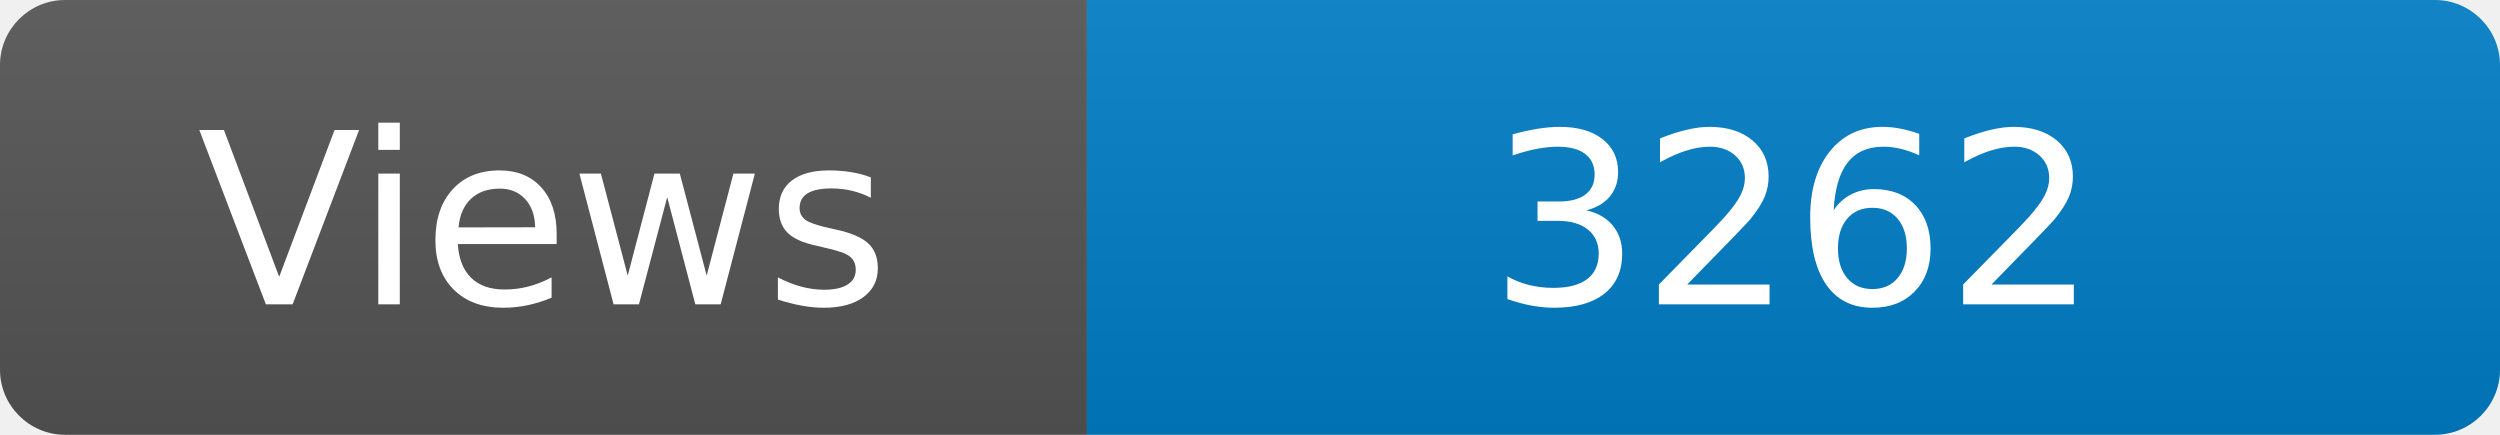
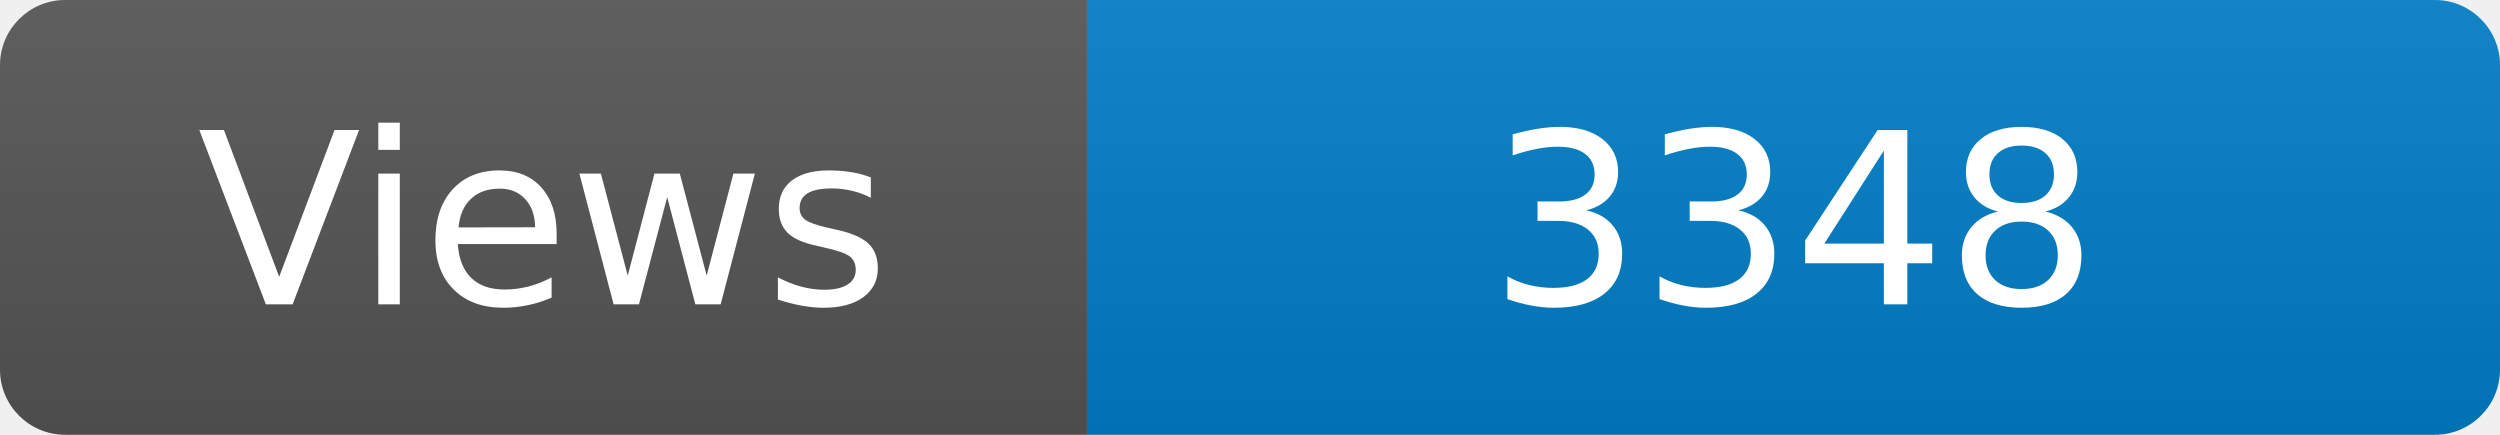
<svg xmlns="http://www.w3.org/2000/svg" width="115" height="20" role="img" aria-label="Maintained?: yes">
  <linearGradient id="s" x2="0" y2="100%">
    <stop offset="0" stop-color="#bbb" stop-opacity=".1" />
    <stop offset="1" stop-opacity=".1" />
  </linearGradient>
  <clipPath id="r">
    <rect width="115" height="20" rx="3" fill="#fff" />
  </clipPath>
  <g clip-path="url(#r)">
    <rect width="50" height="20" fill="#555" />
    <rect x="50" width="160" height="20" fill="#007ec6" />
    <rect width="115" height="20" fill="url(#s)" />
  </g>
  <g fill="#fff" text-anchor="middle" font-family="Verdana,Geneva,DejaVu Sans,sans-serif" font-size="110">
    <text x="250" y="140" transform="scale(.1)" fill="#fff">Views</text>
-     <text x="825" y="140" transform="scale(.1)" fill="#fff">3262</text>
+     <text x="825" y="140" transform="scale(.1)" fill="#fff">3348</text>
  </g>
</svg>
